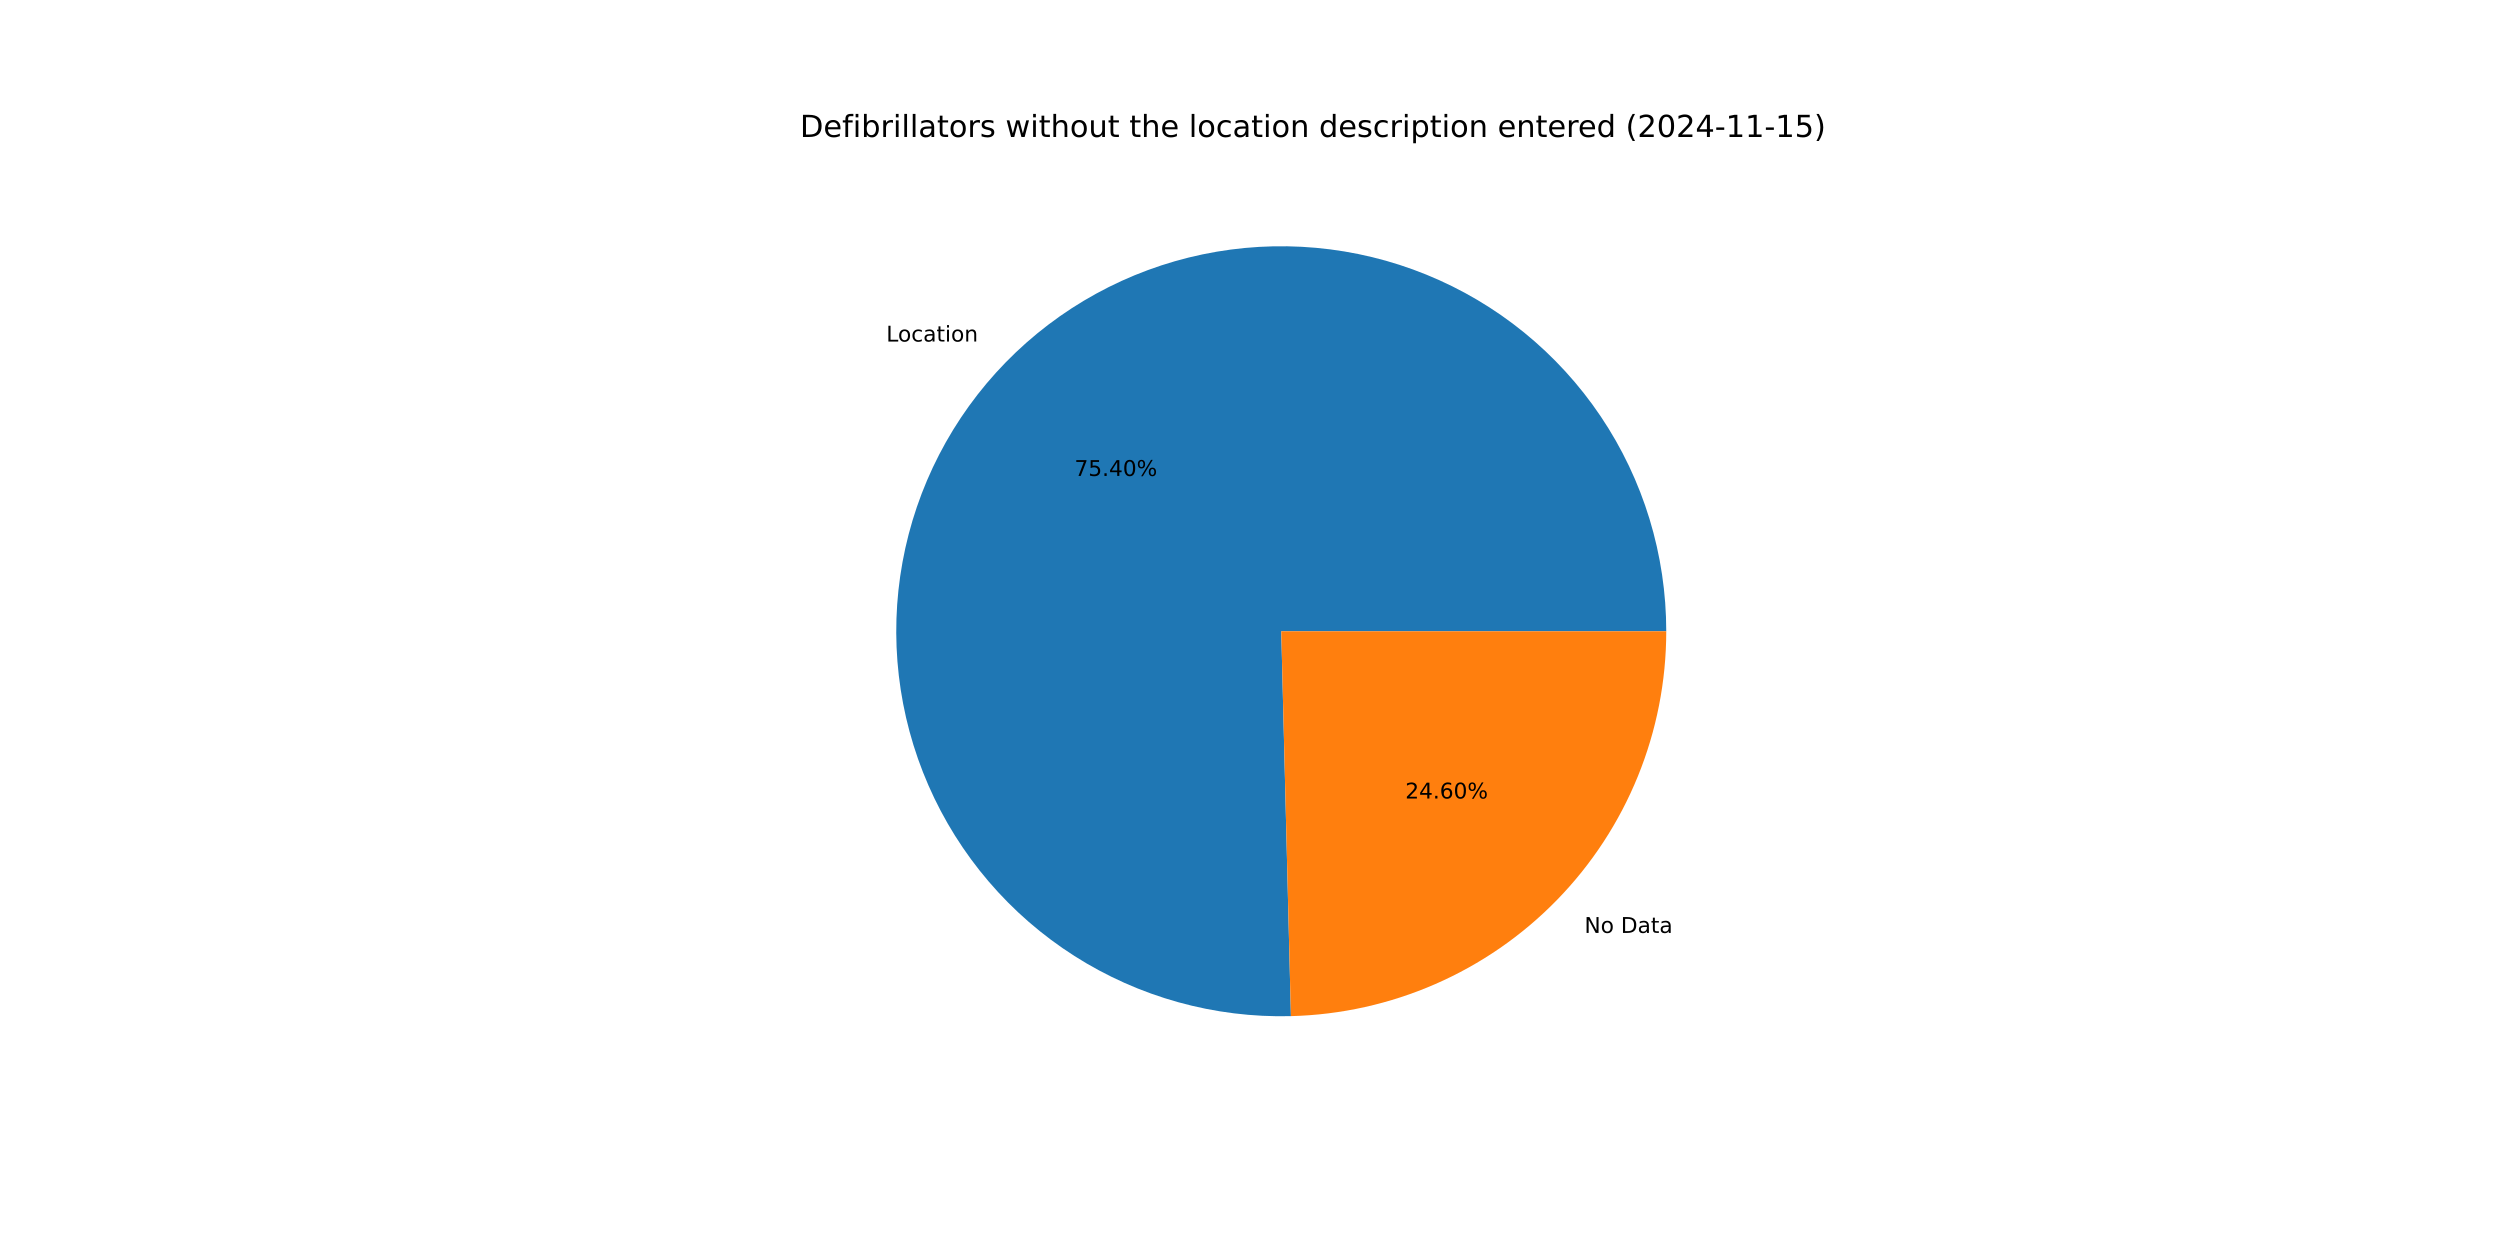
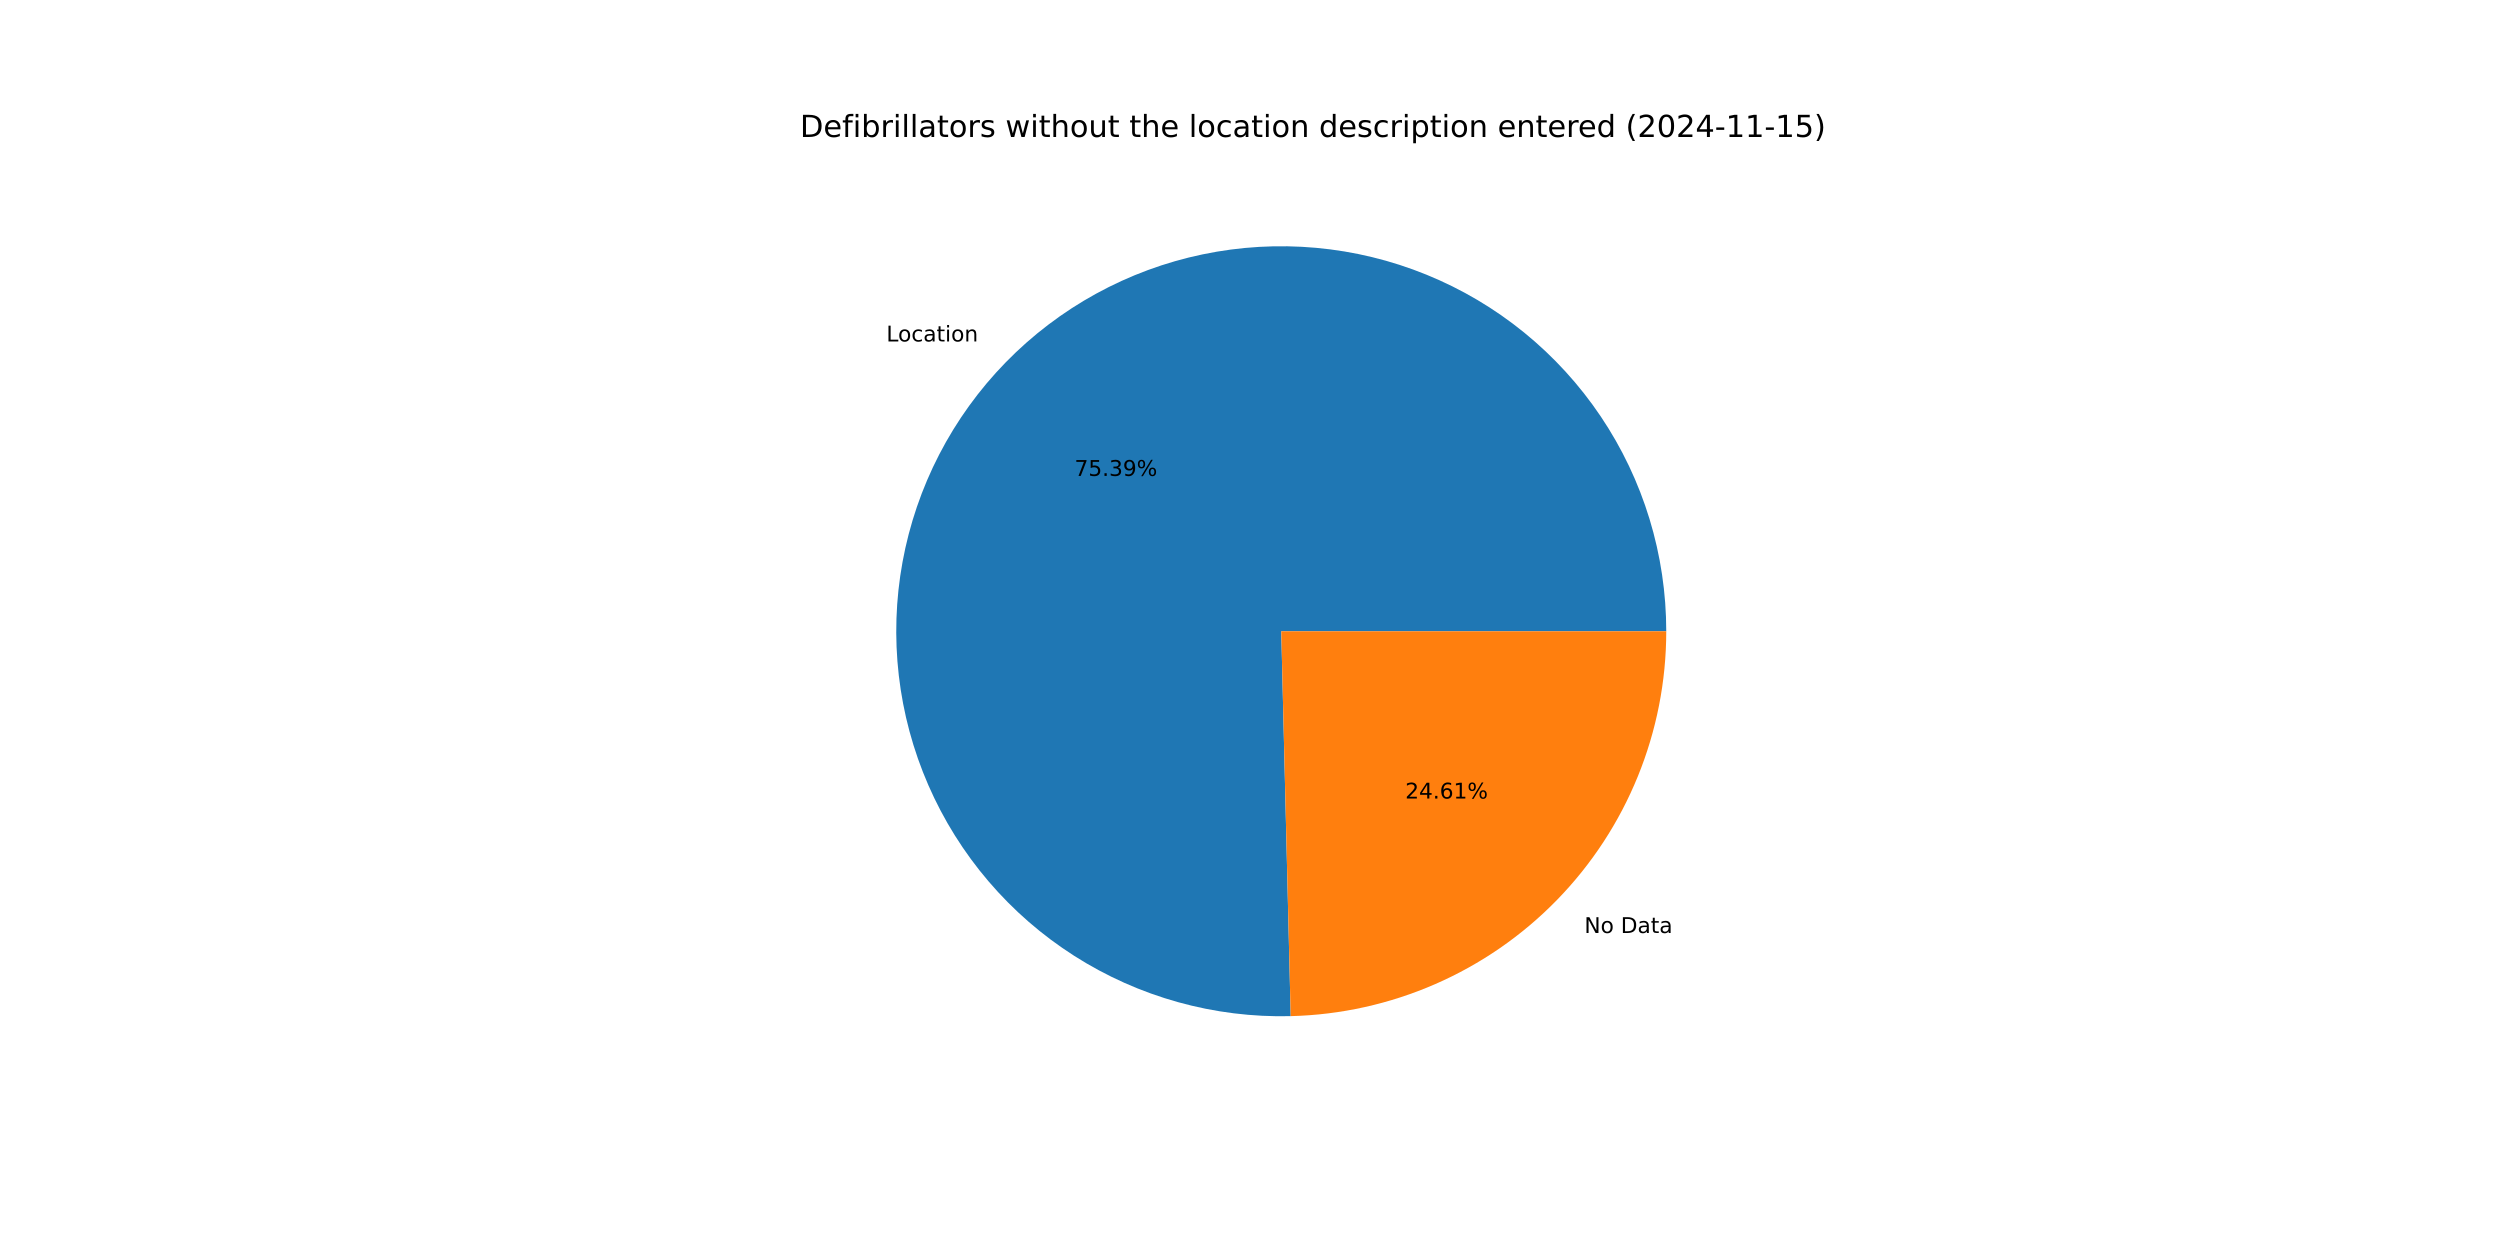
<svg xmlns="http://www.w3.org/2000/svg" xmlns:xlink="http://www.w3.org/1999/xlink" width="1152pt" height="576pt" viewBox="0 0 1152 576" version="1.1">
  <defs>
    <style type="text/css">*{stroke-linejoin: round; stroke-linecap: butt}</style>
  </defs>
  <g id="figure_1">
    <g id="patch_1">
      <path d="M 0 576  L 1152 576  L 1152 0  L 0 0  z " style="fill: #ffffff" />
    </g>
    <g id="axes_1">
      <g id="patch_2">
-         <path d="M 767.808 290.88  C 767.808 273.338 765.206 255.893 760.088 239.115  C 754.969 222.336 747.391 206.409 737.599 191.855  C 727.808 177.3 715.911 164.277 702.299 153.213  C 688.687 142.149 673.509 133.164 657.26 126.553  C 641.012 119.942 623.872 115.777 606.402 114.195  C 588.932 112.613 571.323 113.63 554.151 117.215  C 536.98 120.799 520.434 126.91 505.056 135.349  C 489.677 143.788 475.635 154.461 463.388 167.019  C 451.14 179.578 440.823 193.884 432.774 209.47  C 424.724 225.056 419.03 241.75 415.879 259.006  C 412.727 276.262 412.152 293.891 414.173 311.316  C 416.194 328.741 420.788 345.771 427.805 361.848  C 434.822 377.925 444.185 392.873 455.588 406.203  C 466.991 419.533 480.308 431.098 495.104 440.521  C 509.9 449.943 526.013 457.119 542.914 461.815  C 559.816 466.51 577.321 468.673 594.857 468.232  L 590.4 290.88  z " style="fill: #1f77b4" />
+         <path d="M 767.808 290.88  C 767.808 273.34 765.207 255.897 760.09 239.121  C 754.972 222.344 747.395 206.419 737.606 191.865  C 727.817 177.311 715.923 164.29 702.314 153.225  C 688.705 142.161 673.529 133.175 657.284 126.563  C 641.038 119.95 623.902 115.783 606.434 114.198  C 588.966 112.613 571.359 113.627 554.189 117.207  C 537.018 120.787 520.474 126.894 505.095 135.327  C 489.716 143.761 475.672 154.429 463.423 166.983  C 451.174 179.537 440.854 193.838 432.8 209.419  C 424.746 225.001 419.048 241.69 415.89 258.943  C 412.733 276.197 412.151 293.823 414.165 311.247  C 416.179 328.67 420.765 345.699 427.774 361.778  C 434.784 377.856 444.139 392.806 455.534 406.14  C 466.929 419.473 480.239 431.044 495.029 440.473  C 509.819 449.902 525.925 457.085 542.822 461.789  C 559.719 466.493 577.221 468.665 594.755 468.235  L 590.4 290.88  z " style="fill: #1f77b4" />
      </g>
      <g id="patch_3">
-         <path d="M 594.857 468.232  C 641.106 467.07 685.113 447.862 717.413 414.74  C 749.712 381.619 767.808 337.143 767.808 290.88  L 590.4 290.88  z " style="fill: #ff7f0e" />
+         <path d="M 594.755 468.235  C 641.022 467.098 685.056 447.902 717.377 414.777  C 749.698 381.652 767.808 337.161 767.808 290.88  L 590.4 290.88  z " style="fill: #ff7f0e" />
      </g>
      <g id="matplotlib.axis_1" />
      <g id="matplotlib.axis_2" />
      <g id="text_1">
-         <g transform="translate(408.3894 157.3928) scale(0.1 -0.1)">
+         <g transform="translate(408.4285 157.3527) scale(0.1 -0.1)">
          <defs>
            <path id="DejaVuSans-4c" d="M 628 4666  L 1259 4666  L 1259 531  L 3531 531  L 3531 0  L 628 0  L 628 4666  z " transform="scale(0.015625)" />
            <path id="DejaVuSans-6f" d="M 1959 3097  Q 1497 3097 1228 2736  Q 959 2375 959 1747  Q 959 1119 1226 758  Q 1494 397 1959 397  Q 2419 397 2687 759  Q 2956 1122 2956 1747  Q 2956 2369 2687 2733  Q 2419 3097 1959 3097  z M 1959 3584  Q 2709 3584 3137 3096  Q 3566 2609 3566 1747  Q 3566 888 3137 398  Q 2709 -91 1959 -91  Q 1206 -91 779 398  Q 353 888 353 1747  Q 353 2609 779 3096  Q 1206 3584 1959 3584  z " transform="scale(0.015625)" />
            <path id="DejaVuSans-63" d="M 3122 3366  L 3122 2828  Q 2878 2963 2633 3030  Q 2388 3097 2138 3097  Q 1578 3097 1268 2742  Q 959 2388 959 1747  Q 959 1106 1268 751  Q 1578 397 2138 397  Q 2388 397 2633 464  Q 2878 531 3122 666  L 3122 134  Q 2881 22 2623 -34  Q 2366 -91 2075 -91  Q 1284 -91 818 406  Q 353 903 353 1747  Q 353 2603 823 3093  Q 1294 3584 2113 3584  Q 2378 3584 2631 3529  Q 2884 3475 3122 3366  z " transform="scale(0.015625)" />
            <path id="DejaVuSans-61" d="M 2194 1759  Q 1497 1759 1228 1600  Q 959 1441 959 1056  Q 959 750 1161 570  Q 1363 391 1709 391  Q 2188 391 2477 730  Q 2766 1069 2766 1631  L 2766 1759  L 2194 1759  z M 3341 1997  L 3341 0  L 2766 0  L 2766 531  Q 2569 213 2275 61  Q 1981 -91 1556 -91  Q 1019 -91 701 211  Q 384 513 384 1019  Q 384 1609 779 1909  Q 1175 2209 1959 2209  L 2766 2209  L 2766 2266  Q 2766 2663 2505 2880  Q 2244 3097 1772 3097  Q 1472 3097 1187 3025  Q 903 2953 641 2809  L 641 3341  Q 956 3463 1253 3523  Q 1550 3584 1831 3584  Q 2591 3584 2966 3190  Q 3341 2797 3341 1997  z " transform="scale(0.015625)" />
            <path id="DejaVuSans-74" d="M 1172 4494  L 1172 3500  L 2356 3500  L 2356 3053  L 1172 3053  L 1172 1153  Q 1172 725 1289 603  Q 1406 481 1766 481  L 2356 481  L 2356 0  L 1766 0  Q 1100 0 847 248  Q 594 497 594 1153  L 594 3053  L 172 3053  L 172 3500  L 594 3500  L 594 4494  L 1172 4494  z " transform="scale(0.015625)" />
            <path id="DejaVuSans-69" d="M 603 3500  L 1178 3500  L 1178 0  L 603 0  L 603 3500  z M 603 4863  L 1178 4863  L 1178 4134  L 603 4134  L 603 4863  z " transform="scale(0.015625)" />
            <path id="DejaVuSans-6e" d="M 3513 2113  L 3513 0  L 2938 0  L 2938 2094  Q 2938 2591 2744 2837  Q 2550 3084 2163 3084  Q 1697 3084 1428 2787  Q 1159 2491 1159 1978  L 1159 0  L 581 0  L 581 3500  L 1159 3500  L 1159 2956  Q 1366 3272 1645 3428  Q 1925 3584 2291 3584  Q 2894 3584 3203 3211  Q 3513 2838 3513 2113  z " transform="scale(0.015625)" />
          </defs>
          <use xlink:href="#DejaVuSans-4c" />
          <use xlink:href="#DejaVuSans-6f" x="53.963" />
          <use xlink:href="#DejaVuSans-63" x="115.145" />
          <use xlink:href="#DejaVuSans-61" x="170.125" />
          <use xlink:href="#DejaVuSans-74" x="231.404" />
          <use xlink:href="#DejaVuSans-69" x="270.613" />
          <use xlink:href="#DejaVuSans-6f" x="298.396" />
          <use xlink:href="#DejaVuSans-6e" x="359.578" />
        </g>
      </g>
      <g id="text_2">
-         <g transform="translate(495.1277 219.3231) scale(0.1 -0.1)">
+         <g transform="translate(495.149 219.3012) scale(0.1 -0.1)">
          <defs>
            <path id="DejaVuSans-37" d="M 525 4666  L 3525 4666  L 3525 4397  L 1831 0  L 1172 0  L 2766 4134  L 525 4134  L 525 4666  z " transform="scale(0.015625)" />
            <path id="DejaVuSans-35" d="M 691 4666  L 3169 4666  L 3169 4134  L 1269 4134  L 1269 2991  Q 1406 3038 1543 3061  Q 1681 3084 1819 3084  Q 2600 3084 3056 2656  Q 3513 2228 3513 1497  Q 3513 744 3044 326  Q 2575 -91 1722 -91  Q 1428 -91 1123 -41  Q 819 9 494 109  L 494 744  Q 775 591 1075 516  Q 1375 441 1709 441  Q 2250 441 2565 725  Q 2881 1009 2881 1497  Q 2881 1984 2565 2268  Q 2250 2553 1709 2553  Q 1456 2553 1204 2497  Q 953 2441 691 2322  L 691 4666  z " transform="scale(0.015625)" />
            <path id="DejaVuSans-2e" d="M 684 794  L 1344 794  L 1344 0  L 684 0  L 684 794  z " transform="scale(0.015625)" />
-             <path id="DejaVuSans-34" d="M 2419 4116  L 825 1625  L 2419 1625  L 2419 4116  z M 2253 4666  L 3047 4666  L 3047 1625  L 3713 1625  L 3713 1100  L 3047 1100  L 3047 0  L 2419 0  L 2419 1100  L 313 1100  L 313 1709  L 2253 4666  z " transform="scale(0.015625)" />
-             <path id="DejaVuSans-30" d="M 2034 4250  Q 1547 4250 1301 3770  Q 1056 3291 1056 2328  Q 1056 1369 1301 889  Q 1547 409 2034 409  Q 2525 409 2770 889  Q 3016 1369 3016 2328  Q 3016 3291 2770 3770  Q 2525 4250 2034 4250  z M 2034 4750  Q 2819 4750 3233 4129  Q 3647 3509 3647 2328  Q 3647 1150 3233 529  Q 2819 -91 2034 -91  Q 1250 -91 836 529  Q 422 1150 422 2328  Q 422 3509 836 4129  Q 1250 4750 2034 4750  z " transform="scale(0.015625)" />
+             <path id="DejaVuSans-33" d="M 2597 2516  Q 3050 2419 3304 2112  Q 3559 1806 3559 1356  Q 3559 666 3084 287  Q 2609 -91 1734 -91  Q 1441 -91 1130 -33  Q 819 25 488 141  L 488 750  Q 750 597 1062 519  Q 1375 441 1716 441  Q 2309 441 2620 675  Q 2931 909 2931 1356  Q 2931 1769 2642 2001  Q 2353 2234 1838 2234  L 1294 2234  L 1294 2753  L 1863 2753  Q 2328 2753 2575 2939  Q 2822 3125 2822 3475  Q 2822 3834 2567 4026  Q 2313 4219 1838 4219  Q 1578 4219 1281 4162  Q 984 4106 628 3988  L 628 4550  Q 988 4650 1302 4700  Q 1616 4750 1894 4750  Q 2613 4750 3031 4423  Q 3450 4097 3450 3541  Q 3450 3153 3228 2886  Q 3006 2619 2597 2516  z " transform="scale(0.015625)" />
+             <path id="DejaVuSans-39" d="M 703 97  L 703 672  Q 941 559 1184 500  Q 1428 441 1663 441  Q 2288 441 2617 861  Q 2947 1281 2994 2138  Q 2813 1869 2534 1725  Q 2256 1581 1919 1581  Q 1219 1581 811 2004  Q 403 2428 403 3163  Q 403 3881 828 4315  Q 1253 4750 1959 4750  Q 2769 4750 3195 4129  Q 3622 3509 3622 2328  Q 3622 1225 3098 567  Q 2575 -91 1691 -91  Q 1453 -91 1209 -44  Q 966 3 703 97  z M 1959 2075  Q 2384 2075 2632 2365  Q 2881 2656 2881 3163  Q 2881 3666 2632 3958  Q 2384 4250 1959 4250  Q 1534 4250 1286 3958  Q 1038 3666 1038 3163  Q 1038 2656 1286 2365  Q 1534 2075 1959 2075  z " transform="scale(0.015625)" />
            <path id="DejaVuSans-25" d="M 4653 2053  Q 4381 2053 4226 1822  Q 4072 1591 4072 1178  Q 4072 772 4226 539  Q 4381 306 4653 306  Q 4919 306 5073 539  Q 5228 772 5228 1178  Q 5228 1588 5073 1820  Q 4919 2053 4653 2053  z M 4653 2450  Q 5147 2450 5437 2106  Q 5728 1763 5728 1178  Q 5728 594 5436 251  Q 5144 -91 4653 -91  Q 4153 -91 3862 251  Q 3572 594 3572 1178  Q 3572 1766 3864 2108  Q 4156 2450 4653 2450  z M 1428 4353  Q 1159 4353 1004 4120  Q 850 3888 850 3481  Q 850 3069 1003 2837  Q 1156 2606 1428 2606  Q 1700 2606 1854 2837  Q 2009 3069 2009 3481  Q 2009 3884 1853 4118  Q 1697 4353 1428 4353  z M 4250 4750  L 4750 4750  L 1831 -91  L 1331 -91  L 4250 4750  z M 1428 4750  Q 1922 4750 2215 4408  Q 2509 4066 2509 3481  Q 2509 2891 2217 2550  Q 1925 2209 1428 2209  Q 931 2209 642 2551  Q 353 2894 353 3481  Q 353 4063 643 4406  Q 934 4750 1428 4750  z " transform="scale(0.015625)" />
          </defs>
          <use xlink:href="#DejaVuSans-37" />
          <use xlink:href="#DejaVuSans-35" x="63.623" />
          <use xlink:href="#DejaVuSans-2e" x="127.246" />
-           <use xlink:href="#DejaVuSans-34" x="159.033" />
-           <use xlink:href="#DejaVuSans-30" x="222.656" />
+           <use xlink:href="#DejaVuSans-33" x="159.033" />
+           <use xlink:href="#DejaVuSans-39" x="222.656" />
          <use xlink:href="#DejaVuSans-25" x="286.279" />
        </g>
      </g>
      <g id="text_3">
-         <g transform="translate(730.1138 429.8859) scale(0.1 -0.1)">
+         <g transform="translate(730.0746 429.926) scale(0.1 -0.1)">
          <defs>
            <path id="DejaVuSans-4e" d="M 628 4666  L 1478 4666  L 3547 763  L 3547 4666  L 4159 4666  L 4159 0  L 3309 0  L 1241 3903  L 1241 0  L 628 0  L 628 4666  z " transform="scale(0.015625)" />
            <path id="DejaVuSans-20" transform="scale(0.015625)" />
            <path id="DejaVuSans-44" d="M 1259 4147  L 1259 519  L 2022 519  Q 2988 519 3436 956  Q 3884 1394 3884 2338  Q 3884 3275 3436 3711  Q 2988 4147 2022 4147  L 1259 4147  z M 628 4666  L 1925 4666  Q 3281 4666 3915 4102  Q 4550 3538 4550 2338  Q 4550 1131 3912 565  Q 3275 0 1925 0  L 628 0  L 628 4666  z " transform="scale(0.015625)" />
          </defs>
          <use xlink:href="#DejaVuSans-4e" />
          <use xlink:href="#DejaVuSans-6f" x="74.805" />
          <use xlink:href="#DejaVuSans-20" x="135.986" />
          <use xlink:href="#DejaVuSans-44" x="167.773" />
          <use xlink:href="#DejaVuSans-61" x="244.775" />
          <use xlink:href="#DejaVuSans-74" x="306.055" />
          <use xlink:href="#DejaVuSans-61" x="345.264" />
        </g>
      </g>
      <g id="text_4">
-         <g transform="translate(647.5427 367.9557) scale(0.1 -0.1)">
+         <g transform="translate(647.5213 367.9775) scale(0.1 -0.1)">
          <defs>
            <path id="DejaVuSans-32" d="M 1228 531  L 3431 531  L 3431 0  L 469 0  L 469 531  Q 828 903 1448 1529  Q 2069 2156 2228 2338  Q 2531 2678 2651 2914  Q 2772 3150 2772 3378  Q 2772 3750 2511 3984  Q 2250 4219 1831 4219  Q 1534 4219 1204 4116  Q 875 4013 500 3803  L 500 4441  Q 881 4594 1212 4672  Q 1544 4750 1819 4750  Q 2544 4750 2975 4387  Q 3406 4025 3406 3419  Q 3406 3131 3298 2873  Q 3191 2616 2906 2266  Q 2828 2175 2409 1742  Q 1991 1309 1228 531  z " transform="scale(0.015625)" />
+             <path id="DejaVuSans-34" d="M 2419 4116  L 825 1625  L 2419 1625  L 2419 4116  z M 2253 4666  L 3047 4666  L 3047 1625  L 3713 1625  L 3713 1100  L 3047 1100  L 3047 0  L 2419 0  L 2419 1100  L 313 1100  L 313 1709  L 2253 4666  z " transform="scale(0.015625)" />
            <path id="DejaVuSans-36" d="M 2113 2584  Q 1688 2584 1439 2293  Q 1191 2003 1191 1497  Q 1191 994 1439 701  Q 1688 409 2113 409  Q 2538 409 2786 701  Q 3034 994 3034 1497  Q 3034 2003 2786 2293  Q 2538 2584 2113 2584  z M 3366 4563  L 3366 3988  Q 3128 4100 2886 4159  Q 2644 4219 2406 4219  Q 1781 4219 1451 3797  Q 1122 3375 1075 2522  Q 1259 2794 1537 2939  Q 1816 3084 2150 3084  Q 2853 3084 3261 2657  Q 3669 2231 3669 1497  Q 3669 778 3244 343  Q 2819 -91 2113 -91  Q 1303 -91 875 529  Q 447 1150 447 2328  Q 447 3434 972 4092  Q 1497 4750 2381 4750  Q 2619 4750 2861 4703  Q 3103 4656 3366 4563  z " transform="scale(0.015625)" />
+             <path id="DejaVuSans-31" d="M 794 531  L 1825 531  L 1825 4091  L 703 3866  L 703 4441  L 1819 4666  L 2450 4666  L 2450 531  L 3481 531  L 3481 0  L 794 0  L 794 531  z " transform="scale(0.015625)" />
          </defs>
          <use xlink:href="#DejaVuSans-32" />
          <use xlink:href="#DejaVuSans-34" x="63.623" />
          <use xlink:href="#DejaVuSans-2e" x="127.246" />
          <use xlink:href="#DejaVuSans-36" x="159.033" />
-           <use xlink:href="#DejaVuSans-30" x="222.656" />
+           <use xlink:href="#DejaVuSans-31" x="222.656" />
          <use xlink:href="#DejaVuSans-25" x="286.279" />
        </g>
      </g>
      <g id="text_5">
        <g transform="translate(368.64 63.12) scale(0.14 -0.14)">
          <defs>
            <path id="DejaVuSans-65" d="M 3597 1894  L 3597 1613  L 953 1613  Q 991 1019 1311 708  Q 1631 397 2203 397  Q 2534 397 2845 478  Q 3156 559 3463 722  L 3463 178  Q 3153 47 2828 -22  Q 2503 -91 2169 -91  Q 1331 -91 842 396  Q 353 884 353 1716  Q 353 2575 817 3079  Q 1281 3584 2069 3584  Q 2775 3584 3186 3129  Q 3597 2675 3597 1894  z M 3022 2063  Q 3016 2534 2758 2815  Q 2500 3097 2075 3097  Q 1594 3097 1305 2825  Q 1016 2553 972 2059  L 3022 2063  z " transform="scale(0.015625)" />
            <path id="DejaVuSans-66" d="M 2375 4863  L 2375 4384  L 1825 4384  Q 1516 4384 1395 4259  Q 1275 4134 1275 3809  L 1275 3500  L 2222 3500  L 2222 3053  L 1275 3053  L 1275 0  L 697 0  L 697 3053  L 147 3053  L 147 3500  L 697 3500  L 697 3744  Q 697 4328 969 4595  Q 1241 4863 1831 4863  L 2375 4863  z " transform="scale(0.015625)" />
            <path id="DejaVuSans-62" d="M 3116 1747  Q 3116 2381 2855 2742  Q 2594 3103 2138 3103  Q 1681 3103 1420 2742  Q 1159 2381 1159 1747  Q 1159 1113 1420 752  Q 1681 391 2138 391  Q 2594 391 2855 752  Q 3116 1113 3116 1747  z M 1159 2969  Q 1341 3281 1617 3432  Q 1894 3584 2278 3584  Q 2916 3584 3314 3078  Q 3713 2572 3713 1747  Q 3713 922 3314 415  Q 2916 -91 2278 -91  Q 1894 -91 1617 61  Q 1341 213 1159 525  L 1159 0  L 581 0  L 581 4863  L 1159 4863  L 1159 2969  z " transform="scale(0.015625)" />
            <path id="DejaVuSans-72" d="M 2631 2963  Q 2534 3019 2420 3045  Q 2306 3072 2169 3072  Q 1681 3072 1420 2755  Q 1159 2438 1159 1844  L 1159 0  L 581 0  L 581 3500  L 1159 3500  L 1159 2956  Q 1341 3275 1631 3429  Q 1922 3584 2338 3584  Q 2397 3584 2469 3576  Q 2541 3569 2628 3553  L 2631 2963  z " transform="scale(0.015625)" />
            <path id="DejaVuSans-6c" d="M 603 4863  L 1178 4863  L 1178 0  L 603 0  L 603 4863  z " transform="scale(0.015625)" />
            <path id="DejaVuSans-73" d="M 2834 3397  L 2834 2853  Q 2591 2978 2328 3040  Q 2066 3103 1784 3103  Q 1356 3103 1142 2972  Q 928 2841 928 2578  Q 928 2378 1081 2264  Q 1234 2150 1697 2047  L 1894 2003  Q 2506 1872 2764 1633  Q 3022 1394 3022 966  Q 3022 478 2636 193  Q 2250 -91 1575 -91  Q 1294 -91 989 -36  Q 684 19 347 128  L 347 722  Q 666 556 975 473  Q 1284 391 1588 391  Q 1994 391 2212 530  Q 2431 669 2431 922  Q 2431 1156 2273 1281  Q 2116 1406 1581 1522  L 1381 1569  Q 847 1681 609 1914  Q 372 2147 372 2553  Q 372 3047 722 3315  Q 1072 3584 1716 3584  Q 2034 3584 2315 3537  Q 2597 3491 2834 3397  z " transform="scale(0.015625)" />
            <path id="DejaVuSans-77" d="M 269 3500  L 844 3500  L 1563 769  L 2278 3500  L 2956 3500  L 3675 769  L 4391 3500  L 4966 3500  L 4050 0  L 3372 0  L 2619 2869  L 1863 0  L 1184 0  L 269 3500  z " transform="scale(0.015625)" />
            <path id="DejaVuSans-68" d="M 3513 2113  L 3513 0  L 2938 0  L 2938 2094  Q 2938 2591 2744 2837  Q 2550 3084 2163 3084  Q 1697 3084 1428 2787  Q 1159 2491 1159 1978  L 1159 0  L 581 0  L 581 4863  L 1159 4863  L 1159 2956  Q 1366 3272 1645 3428  Q 1925 3584 2291 3584  Q 2894 3584 3203 3211  Q 3513 2838 3513 2113  z " transform="scale(0.015625)" />
            <path id="DejaVuSans-75" d="M 544 1381  L 544 3500  L 1119 3500  L 1119 1403  Q 1119 906 1312 657  Q 1506 409 1894 409  Q 2359 409 2629 706  Q 2900 1003 2900 1516  L 2900 3500  L 3475 3500  L 3475 0  L 2900 0  L 2900 538  Q 2691 219 2414 64  Q 2138 -91 1772 -91  Q 1169 -91 856 284  Q 544 659 544 1381  z M 1991 3584  L 1991 3584  z " transform="scale(0.015625)" />
            <path id="DejaVuSans-64" d="M 2906 2969  L 2906 4863  L 3481 4863  L 3481 0  L 2906 0  L 2906 525  Q 2725 213 2448 61  Q 2172 -91 1784 -91  Q 1150 -91 751 415  Q 353 922 353 1747  Q 353 2572 751 3078  Q 1150 3584 1784 3584  Q 2172 3584 2448 3432  Q 2725 3281 2906 2969  z M 947 1747  Q 947 1113 1208 752  Q 1469 391 1925 391  Q 2381 391 2643 752  Q 2906 1113 2906 1747  Q 2906 2381 2643 2742  Q 2381 3103 1925 3103  Q 1469 3103 1208 2742  Q 947 2381 947 1747  z " transform="scale(0.015625)" />
            <path id="DejaVuSans-70" d="M 1159 525  L 1159 -1331  L 581 -1331  L 581 3500  L 1159 3500  L 1159 2969  Q 1341 3281 1617 3432  Q 1894 3584 2278 3584  Q 2916 3584 3314 3078  Q 3713 2572 3713 1747  Q 3713 922 3314 415  Q 2916 -91 2278 -91  Q 1894 -91 1617 61  Q 1341 213 1159 525  z M 3116 1747  Q 3116 2381 2855 2742  Q 2594 3103 2138 3103  Q 1681 3103 1420 2742  Q 1159 2381 1159 1747  Q 1159 1113 1420 752  Q 1681 391 2138 391  Q 2594 391 2855 752  Q 3116 1113 3116 1747  z " transform="scale(0.015625)" />
            <path id="DejaVuSans-28" d="M 1984 4856  Q 1566 4138 1362 3434  Q 1159 2731 1159 2009  Q 1159 1288 1364 580  Q 1569 -128 1984 -844  L 1484 -844  Q 1016 -109 783 600  Q 550 1309 550 2009  Q 550 2706 781 3412  Q 1013 4119 1484 4856  L 1984 4856  z " transform="scale(0.015625)" />
+             <path id="DejaVuSans-30" d="M 2034 4250  Q 1547 4250 1301 3770  Q 1056 3291 1056 2328  Q 1056 1369 1301 889  Q 1547 409 2034 409  Q 2525 409 2770 889  Q 3016 1369 3016 2328  Q 3016 3291 2770 3770  Q 2525 4250 2034 4250  z M 2034 4750  Q 2819 4750 3233 4129  Q 3647 3509 3647 2328  Q 3647 1150 3233 529  Q 2819 -91 2034 -91  Q 1250 -91 836 529  Q 422 1150 422 2328  Q 422 3509 836 4129  Q 1250 4750 2034 4750  z " transform="scale(0.015625)" />
            <path id="DejaVuSans-2d" d="M 313 2009  L 1997 2009  L 1997 1497  L 313 1497  L 313 2009  z " transform="scale(0.015625)" />
-             <path id="DejaVuSans-31" d="M 794 531  L 1825 531  L 1825 4091  L 703 3866  L 703 4441  L 1819 4666  L 2450 4666  L 2450 531  L 3481 531  L 3481 0  L 794 0  L 794 531  z " transform="scale(0.015625)" />
            <path id="DejaVuSans-29" d="M 513 4856  L 1013 4856  Q 1481 4119 1714 3412  Q 1947 2706 1947 2009  Q 1947 1309 1714 600  Q 1481 -109 1013 -844  L 513 -844  Q 928 -128 1133 580  Q 1338 1288 1338 2009  Q 1338 2731 1133 3434  Q 928 4138 513 4856  z " transform="scale(0.015625)" />
          </defs>
          <use xlink:href="#DejaVuSans-44" />
          <use xlink:href="#DejaVuSans-65" x="77.002" />
          <use xlink:href="#DejaVuSans-66" x="138.525" />
          <use xlink:href="#DejaVuSans-69" x="173.73" />
          <use xlink:href="#DejaVuSans-62" x="201.514" />
          <use xlink:href="#DejaVuSans-72" x="264.99" />
          <use xlink:href="#DejaVuSans-69" x="306.104" />
          <use xlink:href="#DejaVuSans-6c" x="333.887" />
          <use xlink:href="#DejaVuSans-6c" x="361.67" />
          <use xlink:href="#DejaVuSans-61" x="389.453" />
          <use xlink:href="#DejaVuSans-74" x="450.732" />
          <use xlink:href="#DejaVuSans-6f" x="489.941" />
          <use xlink:href="#DejaVuSans-72" x="551.123" />
          <use xlink:href="#DejaVuSans-73" x="592.236" />
          <use xlink:href="#DejaVuSans-20" x="644.336" />
          <use xlink:href="#DejaVuSans-77" x="676.123" />
          <use xlink:href="#DejaVuSans-69" x="757.91" />
          <use xlink:href="#DejaVuSans-74" x="785.693" />
          <use xlink:href="#DejaVuSans-68" x="824.902" />
          <use xlink:href="#DejaVuSans-6f" x="888.281" />
          <use xlink:href="#DejaVuSans-75" x="949.463" />
          <use xlink:href="#DejaVuSans-74" x="1012.842" />
          <use xlink:href="#DejaVuSans-20" x="1052.051" />
          <use xlink:href="#DejaVuSans-74" x="1083.838" />
          <use xlink:href="#DejaVuSans-68" x="1123.047" />
          <use xlink:href="#DejaVuSans-65" x="1186.426" />
          <use xlink:href="#DejaVuSans-20" x="1247.949" />
          <use xlink:href="#DejaVuSans-6c" x="1279.736" />
          <use xlink:href="#DejaVuSans-6f" x="1307.52" />
          <use xlink:href="#DejaVuSans-63" x="1368.701" />
          <use xlink:href="#DejaVuSans-61" x="1423.682" />
          <use xlink:href="#DejaVuSans-74" x="1484.961" />
          <use xlink:href="#DejaVuSans-69" x="1524.17" />
          <use xlink:href="#DejaVuSans-6f" x="1551.953" />
          <use xlink:href="#DejaVuSans-6e" x="1613.135" />
          <use xlink:href="#DejaVuSans-20" x="1676.514" />
          <use xlink:href="#DejaVuSans-64" x="1708.301" />
          <use xlink:href="#DejaVuSans-65" x="1771.777" />
          <use xlink:href="#DejaVuSans-73" x="1833.301" />
          <use xlink:href="#DejaVuSans-63" x="1885.4" />
          <use xlink:href="#DejaVuSans-72" x="1940.381" />
          <use xlink:href="#DejaVuSans-69" x="1981.494" />
          <use xlink:href="#DejaVuSans-70" x="2009.277" />
          <use xlink:href="#DejaVuSans-74" x="2072.754" />
          <use xlink:href="#DejaVuSans-69" x="2111.963" />
          <use xlink:href="#DejaVuSans-6f" x="2139.746" />
          <use xlink:href="#DejaVuSans-6e" x="2200.928" />
          <use xlink:href="#DejaVuSans-20" x="2264.307" />
          <use xlink:href="#DejaVuSans-65" x="2296.094" />
          <use xlink:href="#DejaVuSans-6e" x="2357.617" />
          <use xlink:href="#DejaVuSans-74" x="2420.996" />
          <use xlink:href="#DejaVuSans-65" x="2460.205" />
          <use xlink:href="#DejaVuSans-72" x="2521.729" />
          <use xlink:href="#DejaVuSans-65" x="2560.592" />
          <use xlink:href="#DejaVuSans-64" x="2622.115" />
          <use xlink:href="#DejaVuSans-20" x="2685.592" />
          <use xlink:href="#DejaVuSans-28" x="2717.379" />
          <use xlink:href="#DejaVuSans-32" x="2756.393" />
          <use xlink:href="#DejaVuSans-30" x="2820.016" />
          <use xlink:href="#DejaVuSans-32" x="2883.639" />
          <use xlink:href="#DejaVuSans-34" x="2947.262" />
          <use xlink:href="#DejaVuSans-2d" x="3010.885" />
          <use xlink:href="#DejaVuSans-31" x="3046.969" />
          <use xlink:href="#DejaVuSans-31" x="3110.592" />
          <use xlink:href="#DejaVuSans-2d" x="3174.215" />
          <use xlink:href="#DejaVuSans-31" x="3210.299" />
          <use xlink:href="#DejaVuSans-35" x="3273.922" />
          <use xlink:href="#DejaVuSans-29" x="3337.545" />
        </g>
      </g>
    </g>
  </g>
</svg>
